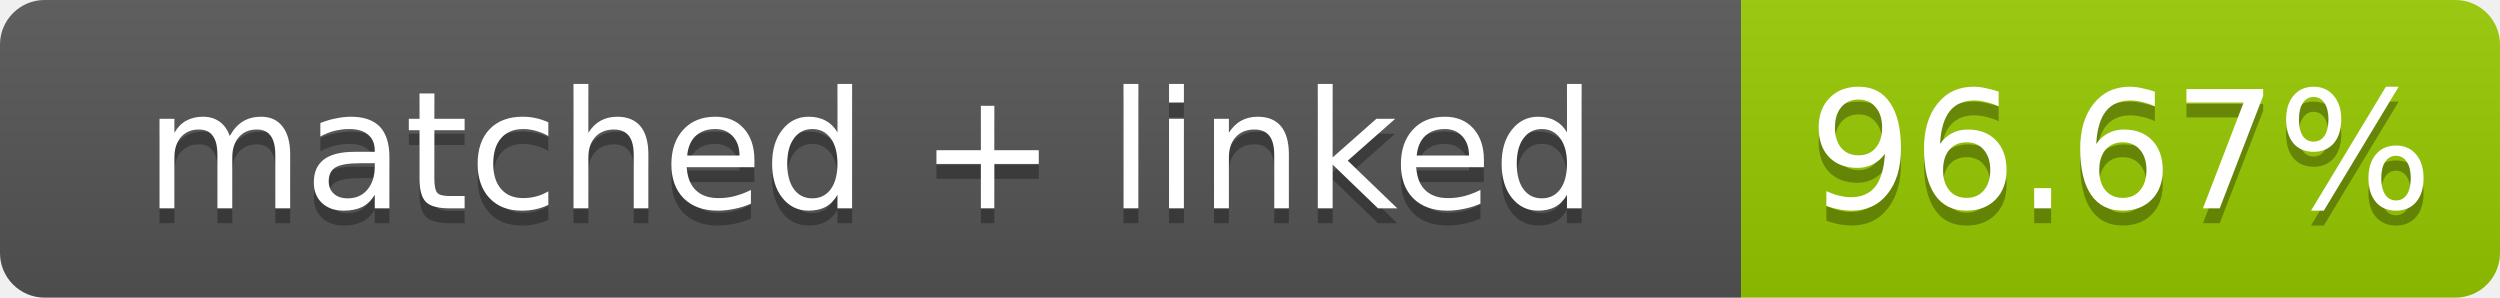
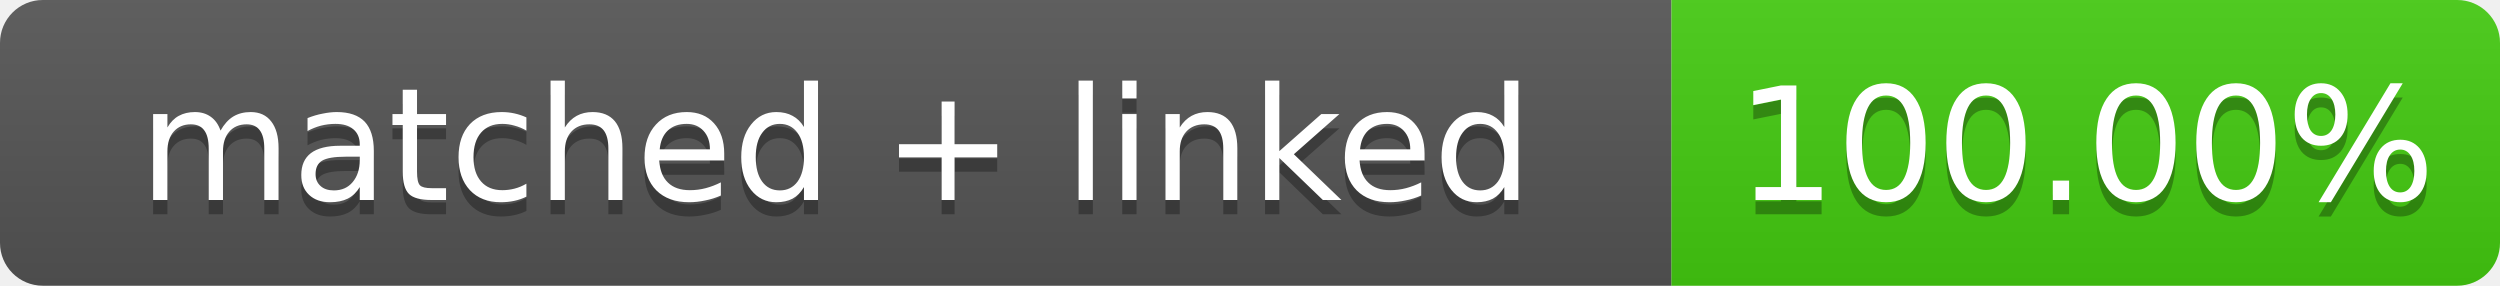
- <svg xmlns="http://www.w3.org/2000/svg" width="168" height="20" role="img" aria-label="matched + linked: 96.67%">
+ <svg xmlns="http://www.w3.org/2000/svg" width="175" height="20" role="img" aria-label="matched + linked: 100.00%">
  <linearGradient id="s" x2="0" y2="100%">
    <stop offset="0" stop-color="#bbb" stop-opacity=".1" />
    <stop offset="1" stop-opacity=".1" />
  </linearGradient>
  <clipPath id="r">
-     <rect width="168" height="20" rx="3" fill="#fff" />
+     <rect width="175" height="20" rx="3" fill="#fff" />
  </clipPath>
  <g clip-path="url(#r)">
    <rect width="117" height="20" fill="#555" />
-     <rect x="117" width="51" height="20" fill="#97ca00" />
-     <rect width="168" height="20" fill="url(#s)" />
+     <rect x="117" width="58" height="20" fill="#4c1" />
+     <rect width="175" height="20" fill="url(#s)" />
  </g>
  <g fill="#fff" text-anchor="middle" font-family="Verdana,Geneva,DejaVu Sans,sans-serif" font-size="11">
    <text x="58.5" y="15" fill="#010101" fill-opacity=".3">matched + linked</text>
    <text x="58.5" y="14">matched + linked</text>
-     <text x="142.5" y="15" fill="#010101" fill-opacity=".3">96.67%</text>
-     <text x="142.5" y="14">96.67%</text>
+     <text x="146.0" y="15" fill="#010101" fill-opacity=".3">100.00%</text>
+     <text x="146.0" y="14">100.00%</text>
  </g>
</svg>
